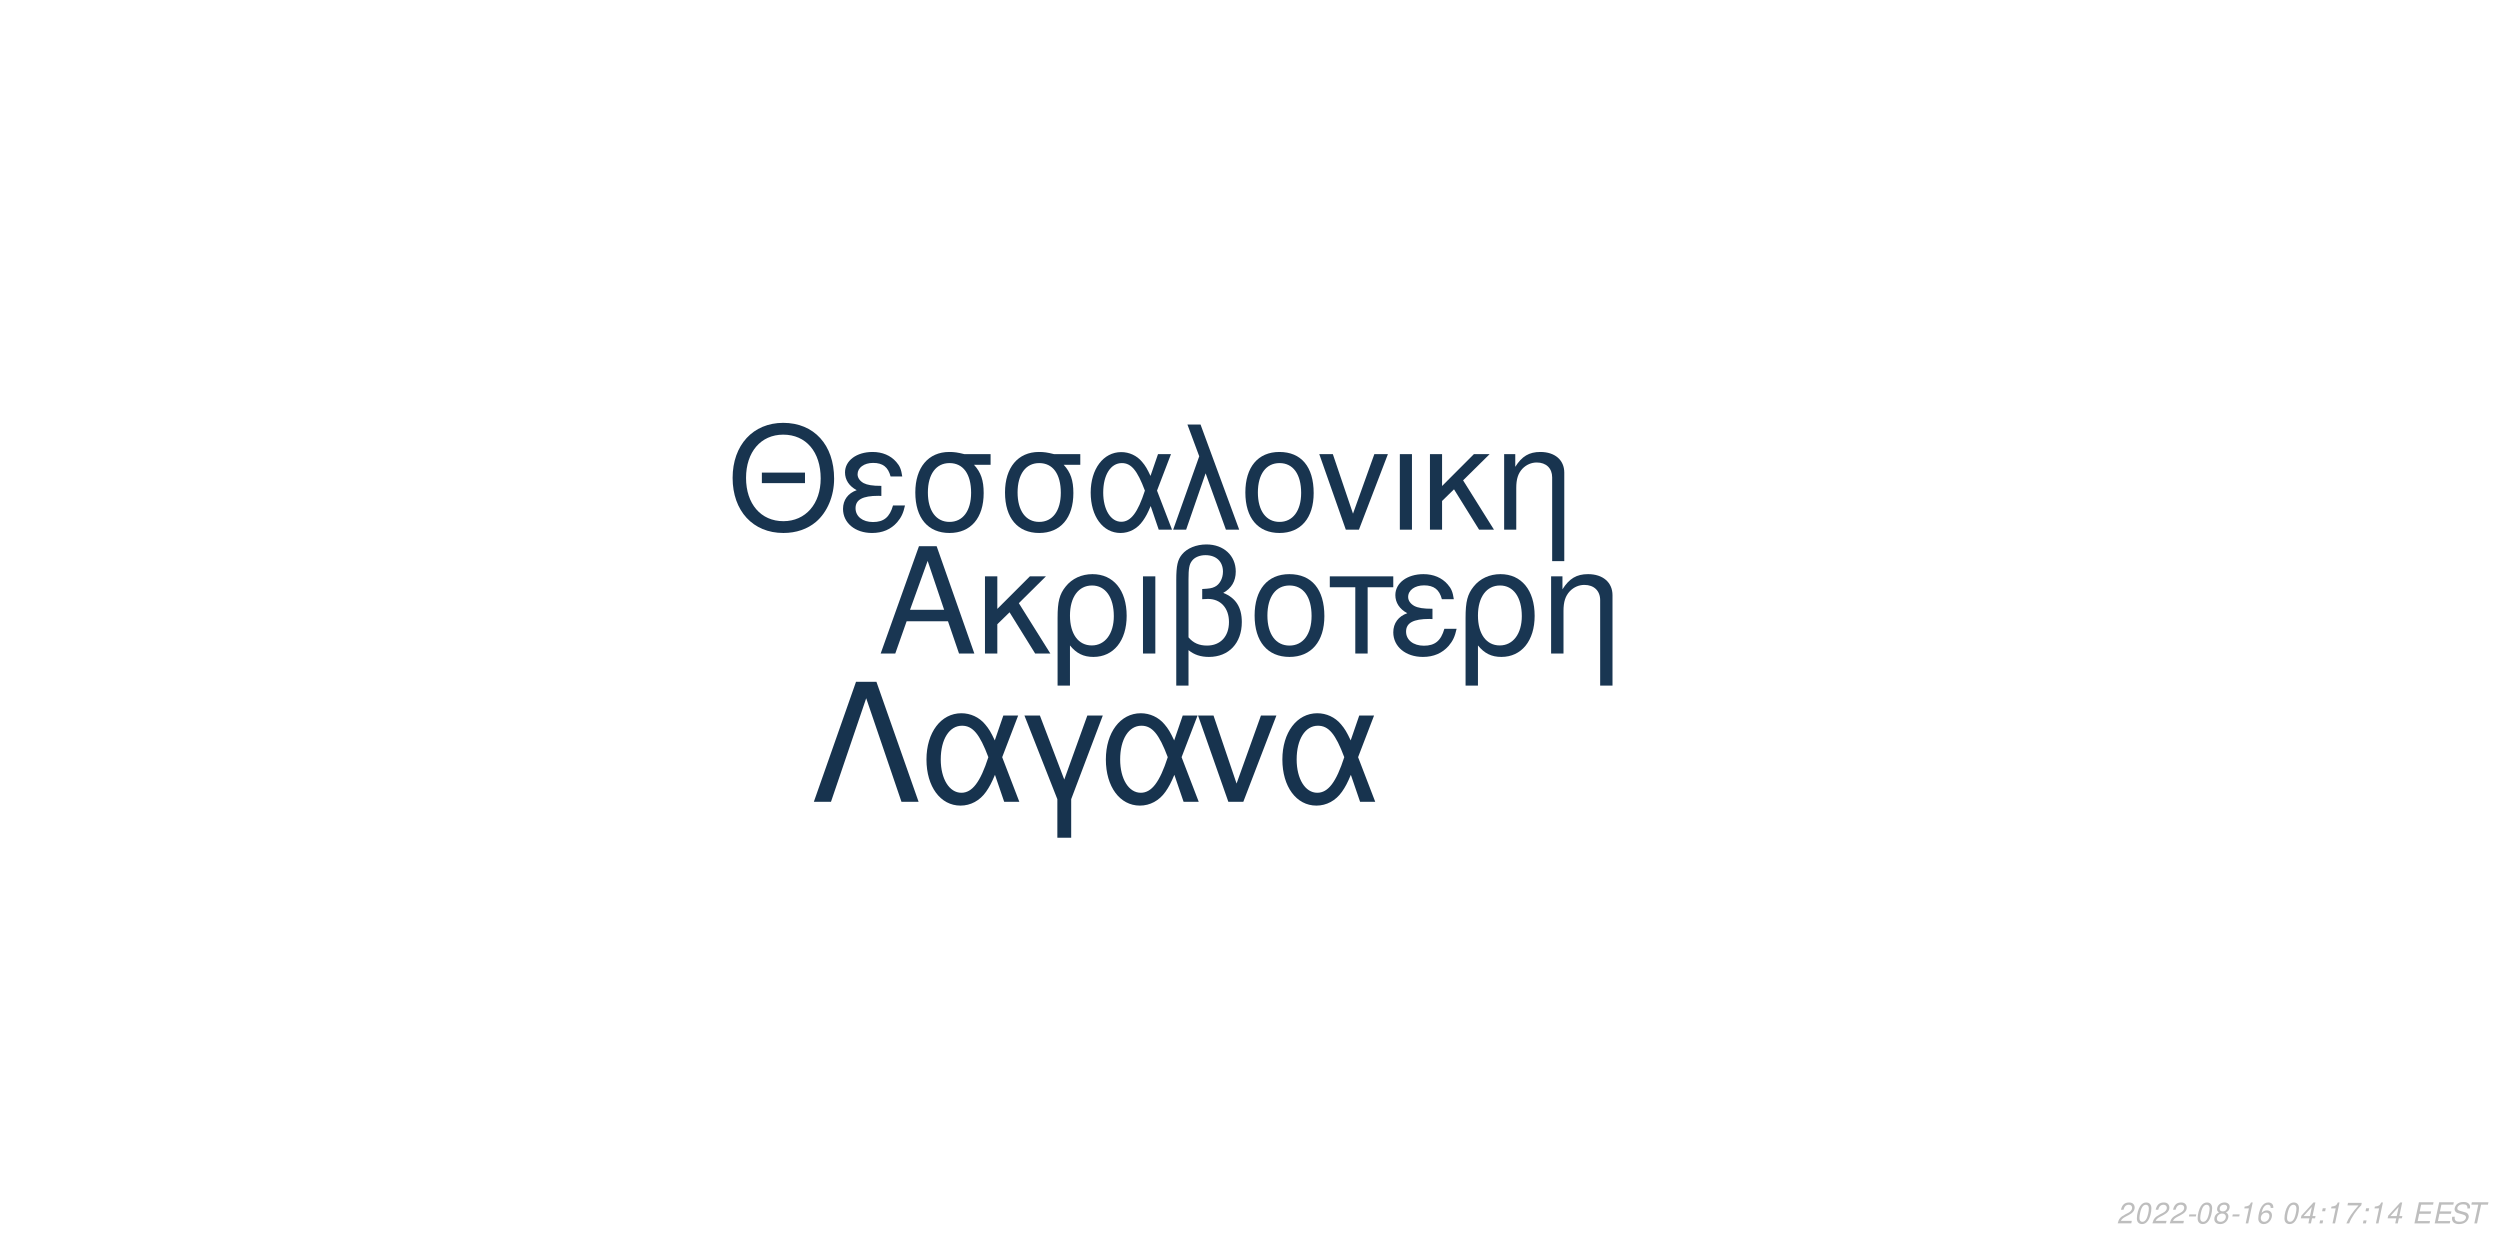
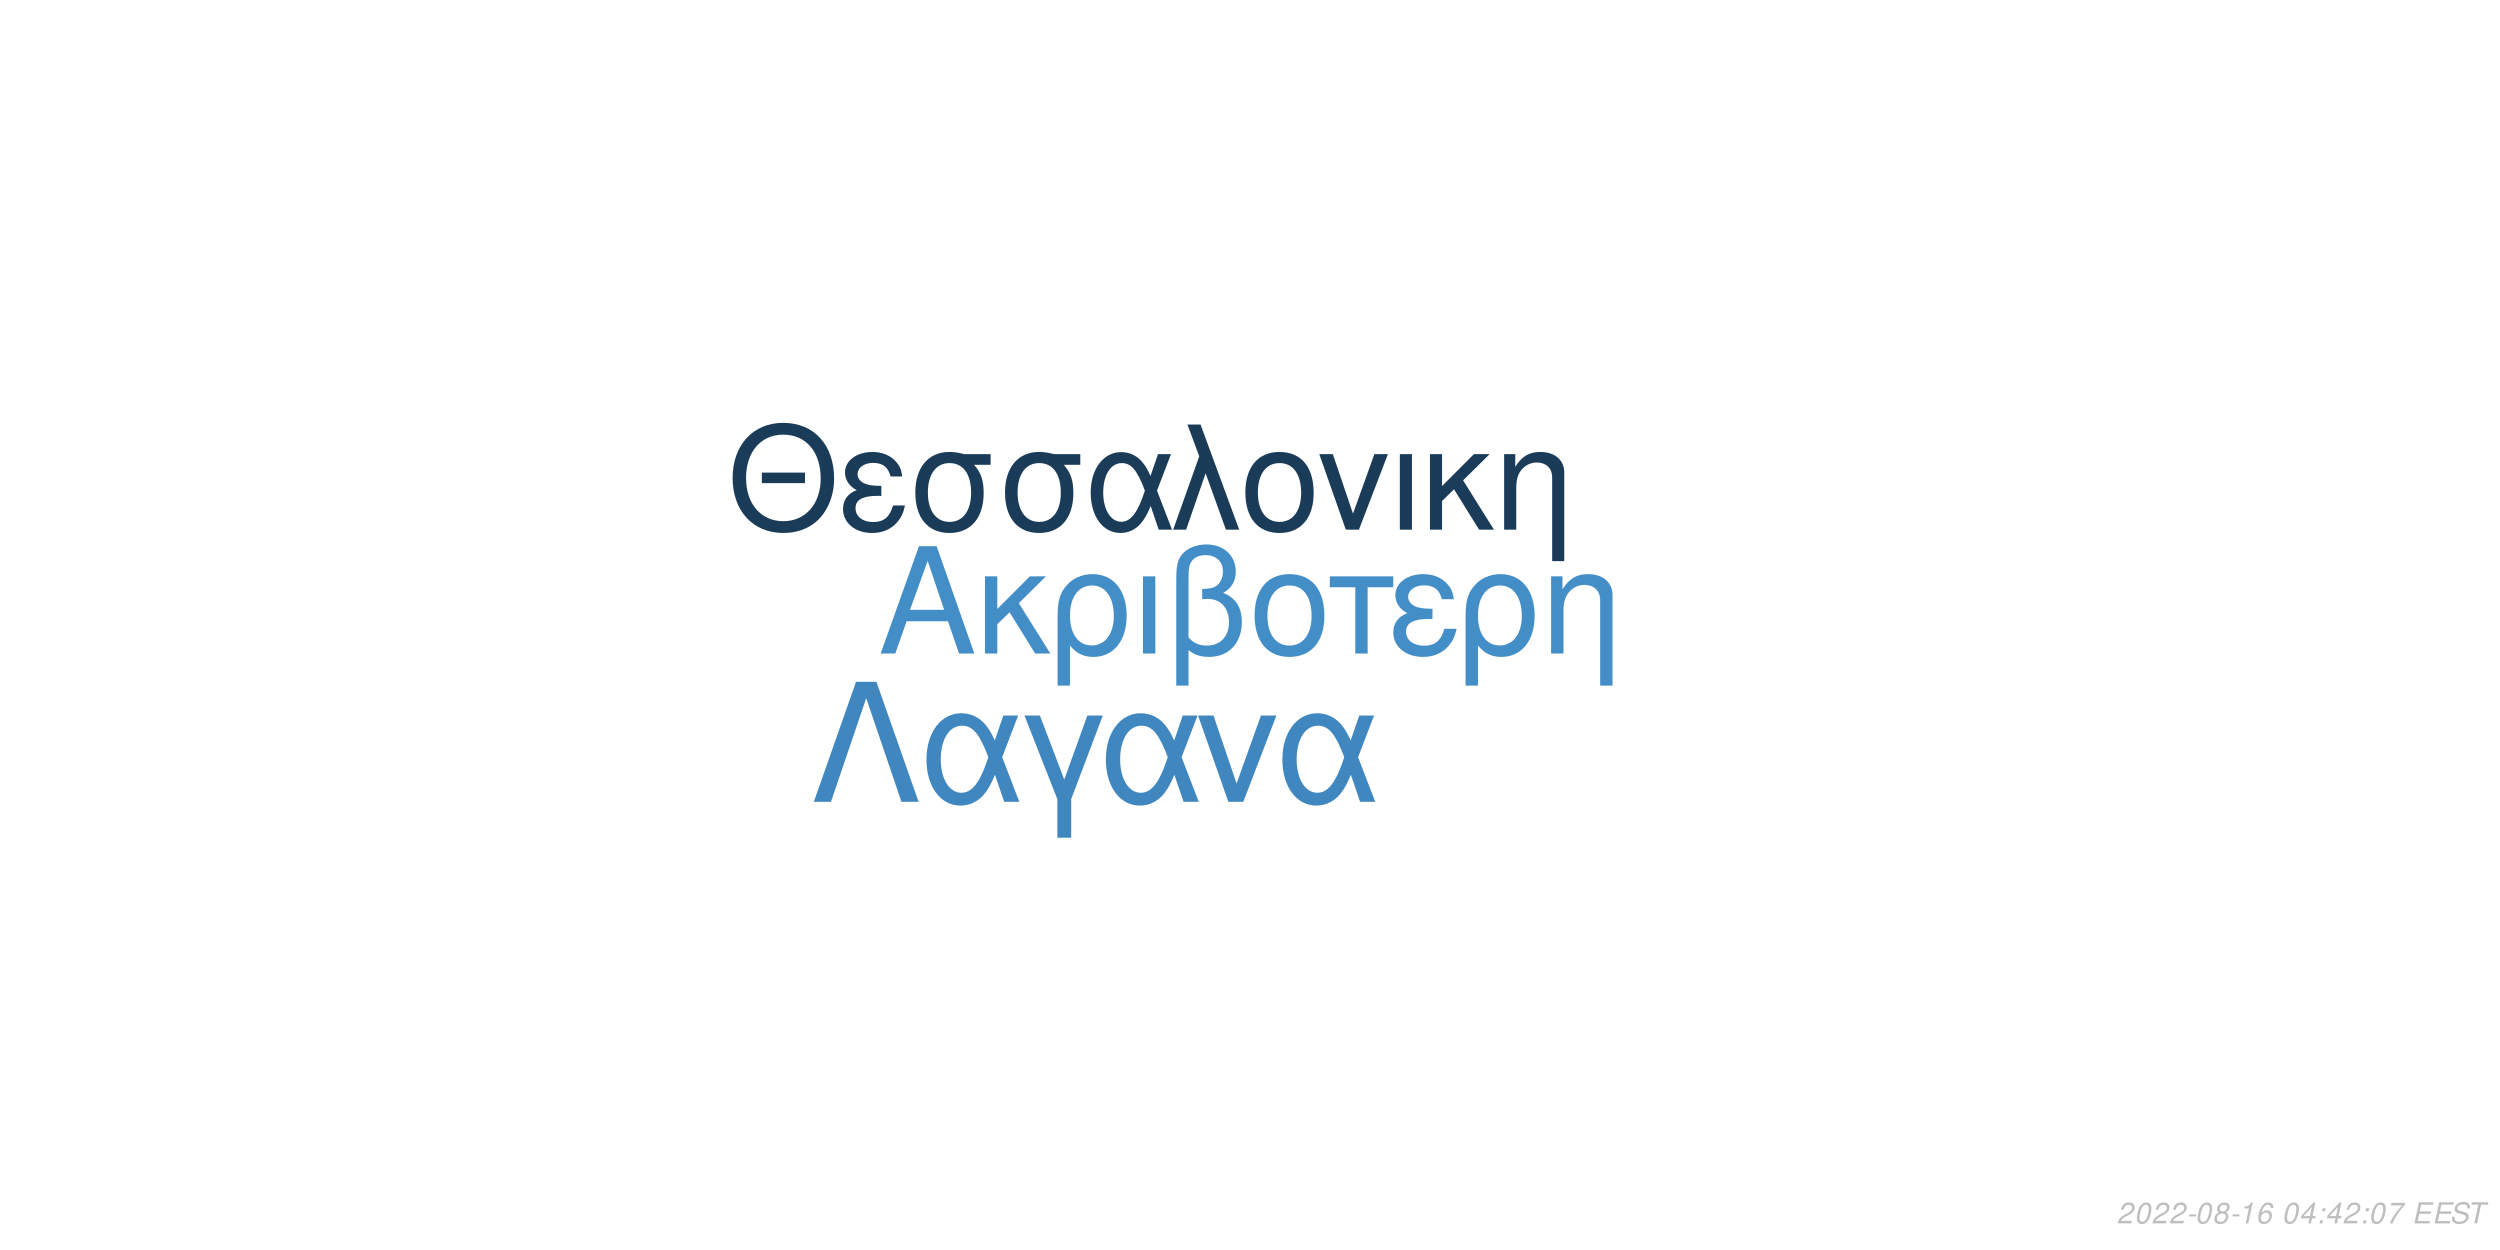
<svg xmlns="http://www.w3.org/2000/svg" xmlns:xlink="http://www.w3.org/1999/xlink" width="864pt" height="432pt" viewBox="0 0 864 432" version="1.1">
  <defs>
    <g>
      <symbol overflow="visible" id="glyph0-0">
        <path style="stroke:none;" d="" />
      </symbol>
      <symbol overflow="visible" id="glyph0-1">
        <path style="stroke:none;" d="M 24.125 -11.141 L 27.938 0 L 33.234 0 L 20.203 -37.094 L 14.094 -37.094 L 0.859 0 L 5.906 0 L 9.828 -11.141 Z M 22.797 -15.109 L 11 -15.109 L 17.094 -32.016 Z M 22.797 -15.109 " />
      </symbol>
      <symbol overflow="visible" id="glyph0-2">
        <path style="stroke:none;" d="M 7.172 -15.422 L 7.172 -26.672 L 2.906 -26.672 L 2.906 0 L 7.172 0 L 7.172 -10.125 L 11.406 -14.25 L 20.25 0 L 25.5 0 L 14.609 -17.406 L 23.969 -26.672 L 18.422 -26.672 Z M 7.172 -15.422 " />
      </symbol>
      <symbol overflow="visible" id="glyph0-3">
        <path style="stroke:none;" d="M 3 11.094 L 7.281 11.094 L 7.281 -2.797 C 9.516 -0.047 11.953 1.172 15.375 1.172 C 22.344 1.172 26.875 -4.422 26.875 -13.031 C 26.875 -21.891 22.297 -27.438 15.062 -27.438 C 11.297 -27.438 7.984 -25.906 5.797 -23.156 C 3.672 -20.516 3 -17.969 3 -12.359 Z M 14.906 -23.516 C 19.547 -23.516 22.438 -19.438 22.438 -12.922 C 22.438 -6.812 19.391 -2.797 14.812 -2.797 C 10.172 -2.797 7.281 -6.766 7.281 -13.125 C 7.281 -19.484 10.234 -23.516 14.906 -23.516 Z M 14.906 -23.516 " />
      </symbol>
      <symbol overflow="visible" id="glyph0-4">
        <path style="stroke:none;" d="M 3.516 0 L 7.781 0 L 7.781 -26.672 L 3.516 -26.672 Z M 3.516 0 " />
      </symbol>
      <symbol overflow="visible" id="glyph0-5">
        <path style="stroke:none;" d="M 4.016 11.094 L 8.25 11.094 L 8.25 -1.172 C 10.172 0.406 12.422 1.172 15.312 1.172 C 22.188 1.172 26.672 -3.609 26.672 -10.891 C 26.672 -15.984 24.578 -19.234 20.25 -20.969 C 23.109 -22.547 24.578 -25.031 24.578 -28.344 C 24.578 -33.844 20.406 -37.703 14.453 -37.703 C 10.938 -37.703 7.734 -36.391 6 -34.25 C 4.484 -32.422 4.016 -30.328 4.016 -25.391 Z M 8.25 -25.656 C 8.25 -29.359 8.5 -30.844 9.469 -32.062 C 10.375 -33.281 12.156 -34 14.094 -34 C 17.812 -34 20.156 -31.812 20.156 -28.297 C 20.156 -25.953 18.984 -23.812 17.297 -23.047 C 16.281 -22.547 15.469 -22.438 12.984 -22.297 L 12.984 -18.781 C 13.734 -18.828 14.344 -18.875 14.969 -18.875 C 19.344 -18.875 22.234 -15.719 22.234 -10.891 C 22.234 -5.906 19.281 -2.75 14.656 -2.75 C 11.953 -2.75 9.922 -3.609 8.25 -5.594 Z M 8.25 -25.656 " />
      </symbol>
      <symbol overflow="visible" id="glyph0-6">
        <path style="stroke:none;" d="M 14.094 -27.438 C 6.562 -27.438 2.094 -22.094 2.094 -13.125 C 2.094 -4.125 6.562 1.172 14.141 1.172 C 21.672 1.172 26.203 -4.172 26.203 -12.922 C 26.203 -22.188 21.828 -27.438 14.094 -27.438 Z M 14.141 -23.516 C 18.938 -23.516 21.781 -19.594 21.781 -12.984 C 21.781 -6.672 18.828 -2.75 14.141 -2.75 C 9.422 -2.75 6.516 -6.672 6.516 -13.125 C 6.516 -19.594 9.422 -23.516 14.141 -23.516 Z M 14.141 -23.516 " />
      </symbol>
      <symbol overflow="visible" id="glyph0-7">
        <path style="stroke:none;" d="M 7.891 0 L 12.156 0 L 12.156 -22.906 L 21.016 -22.906 L 21.016 -26.672 L -0.922 -26.672 L -0.922 -22.906 L 7.891 -22.906 Z M 7.891 0 " />
      </symbol>
      <symbol overflow="visible" id="glyph0-8">
        <path style="stroke:none;" d="M 14.562 -15.469 C 11.344 -15.469 9.562 -15.781 8.297 -16.438 C 6.922 -17.203 6.156 -18.328 6.156 -19.547 C 6.156 -21.891 8.453 -23.562 11.656 -23.562 C 15.062 -23.562 16.953 -22.094 17.812 -18.781 L 21.938 -18.781 C 21.578 -21.266 21.062 -22.5 19.797 -23.922 C 17.812 -26.203 14.906 -27.438 11.453 -27.438 C 5.797 -27.438 1.734 -24.375 1.734 -20.203 C 1.734 -17.609 3.156 -15.375 5.859 -13.938 C 2.797 -12.875 1.016 -10.484 1.016 -7.328 C 1.016 -2.391 5.297 1.172 11.25 1.172 C 14.969 1.172 17.906 -0.109 20.156 -2.641 C 21.578 -4.328 22.297 -5.797 22.906 -8.547 L 18.672 -8.547 C 17.5 -4.422 15.422 -2.703 11.609 -2.703 C 7.938 -2.703 5.438 -4.688 5.438 -7.578 C 5.438 -10.578 7.938 -11.953 13.484 -11.953 C 13.641 -11.953 14.094 -11.953 14.562 -11.906 Z M 14.562 -15.469 " />
      </symbol>
      <symbol overflow="visible" id="glyph0-9">
        <path style="stroke:none;" d="M 3.562 -26.672 L 3.562 0 L 7.844 0 L 7.844 -14.703 C 7.844 -17.906 8.5 -19.891 10.031 -21.531 C 11.406 -22.953 13.188 -23.719 15.062 -23.719 C 18.375 -23.719 20.516 -21.672 20.516 -18.469 L 20.516 11.094 L 24.781 11.094 L 24.781 -20.156 C 24.781 -24.578 21.469 -27.438 16.328 -27.438 C 12.359 -27.438 9.828 -25.906 7.484 -22.188 L 7.484 -26.672 Z M 3.562 -26.672 " />
      </symbol>
      <symbol overflow="visible" id="glyph1-0">
        <path style="stroke:none;" d="" />
      </symbol>
      <symbol overflow="visible" id="glyph1-1">
        <path style="stroke:none;" d="M 26.859 -19.734 L 11.953 -19.734 L 11.953 -16.094 L 26.859 -16.094 Z M 19.328 -36.922 C 8.922 -36.922 1.844 -29.25 1.844 -17.891 C 1.844 -6.484 8.875 1.141 19.391 1.141 C 23.812 1.141 27.703 -0.203 30.641 -2.688 C 34.578 -6.031 36.922 -11.656 36.922 -17.594 C 36.922 -29.297 30 -36.922 19.328 -36.922 Z M 19.328 -32.844 C 27.203 -32.844 32.281 -26.906 32.281 -17.688 C 32.281 -8.922 27.062 -2.938 19.391 -2.938 C 11.609 -2.938 6.484 -8.922 6.484 -17.891 C 6.484 -26.859 11.609 -32.844 19.328 -32.844 Z M 19.328 -32.844 " />
      </symbol>
      <symbol overflow="visible" id="glyph1-2">
        <path style="stroke:none;" d="M 14.25 -15.141 C 11.109 -15.141 9.375 -15.453 8.125 -16.094 C 6.781 -16.844 6.031 -17.938 6.031 -19.141 C 6.031 -21.422 8.266 -23.078 11.406 -23.078 C 14.75 -23.078 16.594 -21.625 17.438 -18.391 L 21.469 -18.391 C 21.125 -20.828 20.625 -22.031 19.391 -23.422 C 17.438 -25.656 14.594 -26.859 11.219 -26.859 C 5.688 -26.859 1.688 -23.875 1.688 -19.781 C 1.688 -17.234 3.094 -15.047 5.734 -13.656 C 2.734 -12.609 1 -10.266 1 -7.172 C 1 -2.344 5.188 1.141 11.016 1.141 C 14.656 1.141 17.547 -0.094 19.734 -2.594 C 21.125 -4.234 21.828 -5.688 22.422 -8.375 L 18.281 -8.375 C 17.141 -4.328 15.094 -2.641 11.359 -2.641 C 7.766 -2.641 5.328 -4.578 5.328 -7.422 C 5.328 -10.359 7.766 -11.703 13.203 -11.703 C 13.359 -11.703 13.797 -11.703 14.25 -11.656 Z M 14.25 -15.141 " />
      </symbol>
      <symbol overflow="visible" id="glyph1-3">
        <path style="stroke:none;" d="M 29 -26.109 L 19.938 -26.109 C 17.594 -26.703 16.438 -26.859 14.703 -26.859 C 7.469 -26.859 2.984 -21.469 2.984 -12.859 C 2.984 -4.031 7.375 1.141 14.797 1.141 C 22.172 1.141 26.609 -4.078 26.609 -12.656 C 26.609 -17.047 25.656 -19.828 23.266 -22.422 L 29 -22.422 Z M 14.797 -23.016 C 19.531 -23.016 22.266 -19.234 22.266 -12.75 C 22.266 -6.531 19.438 -2.688 14.797 -2.688 C 10.172 -2.688 7.328 -6.531 7.328 -12.859 C 7.328 -19.188 10.172 -23.016 14.797 -23.016 Z M 14.797 -23.016 " />
      </symbol>
      <symbol overflow="visible" id="glyph1-4">
        <path style="stroke:none;" d="M 29.344 -26.109 L 24.859 -26.109 L 22.266 -18.578 C 21.125 -21.031 20.484 -22.125 19.328 -23.469 C 17.547 -25.609 14.906 -26.812 12.156 -26.812 C 5.984 -26.812 1.594 -20.984 1.594 -12.812 C 1.594 -4.578 5.828 1.141 11.906 1.141 C 14.953 1.141 17.734 -0.344 19.625 -3.047 C 20.672 -4.531 21.281 -5.688 22.328 -8.172 L 25.109 0 L 29.703 0 L 24.516 -13.5 Z M 20.328 -13.5 C 17.891 -5.922 15.453 -2.734 12.156 -2.734 C 8.516 -2.734 5.922 -6.922 5.922 -12.812 C 5.922 -18.938 8.516 -23.016 12.359 -23.016 C 15.594 -23.016 17.688 -20.531 20.328 -13.5 Z M 20.328 -13.5 " />
      </symbol>
      <symbol overflow="visible" id="glyph1-5">
        <path style="stroke:none;" d="M 1.094 0 L 5.578 0 L 12.312 -19.484 L 19.328 0 L 23.922 0 L 10.562 -36.328 L 6.031 -36.328 L 10.109 -25.359 Z M 1.094 0 " />
      </symbol>
      <symbol overflow="visible" id="glyph1-6">
        <path style="stroke:none;" d="M 13.797 -26.859 C 6.422 -26.859 2.047 -21.625 2.047 -12.859 C 2.047 -4.031 6.422 1.141 13.859 1.141 C 21.234 1.141 25.656 -4.078 25.656 -12.656 C 25.656 -21.719 21.375 -26.859 13.797 -26.859 Z M 13.859 -23.016 C 18.531 -23.016 21.328 -19.188 21.328 -12.703 C 21.328 -6.531 18.438 -2.688 13.859 -2.688 C 9.219 -2.688 6.375 -6.531 6.375 -12.859 C 6.375 -19.188 9.219 -23.016 13.859 -23.016 Z M 13.859 -23.016 " />
      </symbol>
      <symbol overflow="visible" id="glyph1-7">
        <path style="stroke:none;" d="M 14.297 0 L 24.312 -26.109 L 19.625 -26.109 L 12.25 -5.531 L 5.281 -26.109 L 0.594 -26.109 L 9.766 0 Z M 14.297 0 " />
      </symbol>
      <symbol overflow="visible" id="glyph1-8">
        <path style="stroke:none;" d="M 3.438 0 L 7.625 0 L 7.625 -26.109 L 3.438 -26.109 Z M 3.438 0 " />
      </symbol>
      <symbol overflow="visible" id="glyph1-9">
        <path style="stroke:none;" d="M 7.031 -15.094 L 7.031 -26.109 L 2.844 -26.109 L 2.844 0 L 7.031 0 L 7.031 -9.922 L 11.156 -13.953 L 19.828 0 L 24.969 0 L 14.297 -17.047 L 23.469 -26.109 L 18.031 -26.109 Z M 7.031 -15.094 " />
      </symbol>
      <symbol overflow="visible" id="glyph1-10">
        <path style="stroke:none;" d="M 3.484 -26.109 L 3.484 0 L 7.672 0 L 7.672 -14.406 C 7.672 -17.547 8.328 -19.484 9.812 -21.078 C 11.156 -22.469 12.906 -23.219 14.75 -23.219 C 17.984 -23.219 20.078 -21.234 20.078 -18.094 L 20.078 10.859 L 24.266 10.859 L 24.266 -19.734 C 24.266 -24.062 21.031 -26.859 16 -26.859 C 12.109 -26.859 9.609 -25.359 7.328 -21.719 L 7.328 -26.109 Z M 3.484 -26.109 " />
      </symbol>
      <symbol overflow="visible" id="glyph2-0">
        <path style="stroke:none;" d="" />
      </symbol>
      <symbol overflow="visible" id="glyph2-1">
        <path style="stroke:none;" d="M 22.531 -41.484 L 15.484 -41.484 L 0.906 0 L 6.828 0 L 19 -35.797 L 31.188 0 L 37.109 0 Z M 22.531 -41.484 " />
      </symbol>
      <symbol overflow="visible" id="glyph2-2">
        <path style="stroke:none;" d="M 33.516 -29.812 L 28.391 -29.812 L 25.438 -21.219 C 24.125 -24.016 23.391 -25.266 22.078 -26.797 C 20.031 -29.25 17.016 -30.609 13.891 -30.609 C 6.828 -30.609 1.828 -23.953 1.828 -14.625 C 1.828 -5.234 6.656 1.312 13.594 1.312 C 17.078 1.312 20.266 -0.391 22.422 -3.469 C 23.609 -5.172 24.297 -6.484 25.5 -9.328 L 28.688 0 L 33.922 0 L 28 -15.422 Z M 23.219 -15.422 C 20.422 -6.766 17.641 -3.125 13.891 -3.125 C 9.734 -3.125 6.766 -7.906 6.766 -14.625 C 6.766 -21.625 9.734 -26.297 14.109 -26.297 C 17.812 -26.297 20.203 -23.453 23.219 -15.422 Z M 23.219 -15.422 " />
      </symbol>
      <symbol overflow="visible" id="glyph2-3">
        <path style="stroke:none;" d="M 12.062 12.406 L 16.844 12.406 L 16.844 -0.906 L 27.766 -29.812 L 22.422 -29.812 L 14.453 -7.688 L 6.031 -29.812 L 0.688 -29.812 L 12.062 -0.906 Z M 12.062 12.406 " />
      </symbol>
      <symbol overflow="visible" id="glyph2-4">
        <path style="stroke:none;" d="M 16.328 0 L 27.766 -29.812 L 22.422 -29.812 L 14 -6.312 L 6.031 -29.812 L 0.688 -29.812 L 11.156 0 Z M 16.328 0 " />
      </symbol>
      <symbol overflow="visible" id="glyph3-0">
        <path style="stroke:none;" d="" />
      </symbol>
      <symbol overflow="visible" id="glyph3-1">
        <path style="stroke:none;" d="M 5.234 -0.875 L 1.469 -0.875 C 1.641 -1.375 2.203 -1.891 3.109 -2.344 L 4.234 -2.938 C 5.562 -3.625 6.219 -4.469 6.219 -5.484 C 6.219 -5.938 6.062 -6.359 5.797 -6.656 C 5.469 -7.047 4.984 -7.234 4.312 -7.234 C 2.766 -7.234 1.891 -6.453 1.484 -4.734 L 2.375 -4.734 C 2.484 -5.188 2.609 -5.484 2.797 -5.75 C 3.094 -6.203 3.609 -6.453 4.188 -6.453 C 4.891 -6.453 5.344 -6.031 5.344 -5.375 C 5.344 -4.703 4.859 -4.094 4.016 -3.656 L 2.984 -3.125 C 1.234 -2.188 0.797 -1.656 0.344 -0.016 L 5.047 -0.016 Z M 5.234 -0.875 " />
      </symbol>
      <symbol overflow="visible" id="glyph3-2">
        <path style="stroke:none;" d="M 4.203 -7.234 C 3.375 -7.234 2.688 -6.812 2.125 -5.984 C 1.484 -5.047 0.984 -3.188 0.984 -1.734 C 0.984 -1.109 1.172 -0.562 1.484 -0.266 C 1.797 0.047 2.281 0.234 2.766 0.234 C 3.625 0.234 4.281 -0.156 4.859 -1.016 C 5.516 -1.953 6 -3.797 6 -5.266 C 6 -6.5 5.328 -7.234 4.203 -7.234 Z M 4.094 -6.453 C 4.734 -6.453 5.125 -5.984 5.125 -5.156 C 5.125 -4.203 4.781 -2.625 4.406 -1.812 C 3.984 -0.938 3.516 -0.547 2.875 -0.547 C 2.25 -0.547 1.875 -1.031 1.875 -1.828 C 1.875 -2.797 2.203 -4.344 2.594 -5.203 C 2.984 -6.047 3.453 -6.453 4.094 -6.453 Z M 4.094 -6.453 " />
      </symbol>
      <symbol overflow="visible" id="glyph3-3">
        <path style="stroke:none;" d="M 3.516 -3.125 L 1.125 -3.125 L 0.969 -2.406 L 3.359 -2.406 Z M 3.516 -3.125 " />
      </symbol>
      <symbol overflow="visible" id="glyph3-4">
        <path style="stroke:none;" d="M 4.766 -3.797 C 5.078 -3.969 5.234 -4.078 5.438 -4.234 C 5.812 -4.594 6.062 -5.172 6.062 -5.734 C 6.062 -6.625 5.344 -7.234 4.266 -7.234 C 2.812 -7.234 1.703 -6.219 1.703 -4.875 C 1.703 -4.406 1.875 -4.125 2.359 -3.812 C 1.297 -3.312 0.75 -2.516 0.75 -1.469 C 0.75 -0.438 1.547 0.234 2.812 0.234 C 3.656 0.234 4.359 -0.094 4.938 -0.734 C 5.359 -1.234 5.609 -1.859 5.609 -2.438 C 5.609 -3.047 5.312 -3.516 4.766 -3.797 Z M 4.109 -6.453 C 4.797 -6.453 5.188 -6.125 5.188 -5.578 C 5.188 -5.266 5.062 -4.922 4.859 -4.672 C 4.562 -4.312 4.188 -4.156 3.656 -4.156 C 2.984 -4.156 2.594 -4.453 2.594 -4.984 C 2.594 -5.859 3.203 -6.453 4.109 -6.453 Z M 3.453 -3.406 C 4.234 -3.406 4.734 -2.984 4.734 -2.312 C 4.734 -1.312 3.922 -0.547 2.875 -0.547 C 2.125 -0.547 1.625 -0.969 1.625 -1.625 C 1.625 -2.609 2.438 -3.406 3.453 -3.406 Z M 3.453 -3.406 " />
      </symbol>
      <symbol overflow="visible" id="glyph3-5">
        <path style="stroke:none;" d="M 3.703 -5.188 L 2.594 0 L 3.469 0 L 5.016 -7.234 L 4.438 -7.234 C 3.906 -6.156 3.688 -6.016 2.234 -5.812 L 2.109 -5.188 Z M 3.703 -5.188 " />
      </symbol>
      <symbol overflow="visible" id="glyph3-6">
        <path style="stroke:none;" d="M 6.125 -5.344 L 6.141 -5.625 C 6.141 -6.609 5.453 -7.234 4.391 -7.234 C 3.438 -7.234 2.641 -6.719 2.016 -5.703 C 1.422 -4.781 0.938 -2.953 0.938 -1.688 C 0.938 -0.516 1.688 0.234 2.859 0.234 C 3.703 0.234 4.438 -0.156 5 -0.875 C 5.406 -1.422 5.672 -2.156 5.672 -2.766 C 5.672 -3.812 4.969 -4.5 3.906 -4.5 C 3.234 -4.5 2.672 -4.234 2.094 -3.625 C 2.406 -5.375 3.234 -6.453 4.25 -6.453 C 4.703 -6.453 5.062 -6.234 5.172 -5.844 C 5.203 -5.719 5.234 -5.578 5.25 -5.344 Z M 3.656 -3.734 C 4.344 -3.734 4.797 -3.281 4.797 -2.625 C 4.797 -1.469 3.984 -0.547 2.984 -0.547 C 2.297 -0.547 1.812 -1.047 1.812 -1.766 C 1.812 -2.859 2.625 -3.734 3.656 -3.734 Z M 3.656 -3.734 " />
      </symbol>
      <symbol overflow="visible" id="glyph3-7">
        <path style="stroke:none;" d="" />
      </symbol>
      <symbol overflow="visible" id="glyph3-8">
        <path style="stroke:none;" d="M 3.625 -1.75 L 3.266 0 L 4.141 0 L 4.516 -1.75 L 5.562 -1.75 L 5.734 -2.531 L 4.688 -2.531 L 5.688 -7.234 L 5.016 -7.234 L 0.844 -2.672 L 0.641 -1.75 Z M 3.797 -2.531 L 1.594 -2.531 L 4.469 -5.703 Z M 3.797 -2.531 " />
      </symbol>
      <symbol overflow="visible" id="glyph3-9">
        <path style="stroke:none;" d="M 2.359 -1.031 L 1.312 -1.031 L 1.094 0 L 2.141 0 Z M 3.266 -5.234 L 2.219 -5.234 L 2 -4.203 L 3.047 -4.203 Z M 3.266 -5.234 " />
      </symbol>
      <symbol overflow="visible" id="glyph3-10">
        <path style="stroke:none;" d="M 6.703 -7.094 L 1.953 -7.094 L 1.766 -6.219 L 5.594 -6.219 C 3.344 -3.688 2.266 -2.109 1.375 0 L 2.344 0 C 3.031 -1.906 4.828 -4.594 6.547 -6.281 Z M 6.703 -7.094 " />
      </symbol>
      <symbol overflow="visible" id="glyph3-11">
        <path style="stroke:none;" d="M 2.547 -3.312 L 6.5 -3.312 L 6.688 -4.141 L 2.719 -4.141 L 3.219 -6.469 L 7.344 -6.469 L 7.516 -7.297 L 2.453 -7.297 L 0.906 0 L 6.125 0 L 6.297 -0.812 L 2.016 -0.812 Z M 2.547 -3.312 " />
      </symbol>
      <symbol overflow="visible" id="glyph3-12">
        <path style="stroke:none;" d="M 7.062 -5.156 C 7.125 -5.438 7.141 -5.562 7.141 -5.703 C 7.141 -6.156 6.938 -6.594 6.594 -6.891 C 6.188 -7.25 5.656 -7.406 4.875 -7.406 C 3.844 -7.406 3.047 -7.125 2.5 -6.562 C 2.094 -6.141 1.781 -5.438 1.781 -4.922 C 1.781 -4.297 2.219 -3.766 2.891 -3.562 L 4.594 -3.094 C 5.406 -2.859 5.734 -2.578 5.734 -2.094 C 5.734 -1.781 5.547 -1.406 5.266 -1.141 C 4.844 -0.766 4.266 -0.578 3.453 -0.578 C 2.328 -0.578 1.812 -0.984 1.812 -1.906 C 1.812 -2.047 1.812 -2.125 1.844 -2.312 L 0.984 -2.312 C 0.906 -2.062 0.891 -1.906 0.891 -1.688 C 0.891 -0.484 1.797 0.234 3.297 0.234 C 4.359 0.234 5.234 -0.062 5.812 -0.609 C 6.344 -1.078 6.688 -1.797 6.688 -2.375 C 6.688 -2.641 6.609 -2.906 6.453 -3.156 C 6.234 -3.5 5.938 -3.703 5.469 -3.828 L 3.75 -4.312 C 2.984 -4.547 2.734 -4.734 2.734 -5.188 C 2.734 -5.547 2.875 -5.844 3.188 -6.109 C 3.547 -6.438 4.031 -6.594 4.703 -6.594 C 5.266 -6.594 5.688 -6.484 5.906 -6.297 C 6.094 -6.125 6.219 -5.797 6.219 -5.516 C 6.219 -5.422 6.203 -5.344 6.188 -5.156 Z M 7.062 -5.156 " />
      </symbol>
      <symbol overflow="visible" id="glyph3-13">
        <path style="stroke:none;" d="M 4.938 -6.469 L 7.312 -6.469 L 7.484 -7.297 L 1.75 -7.297 L 1.578 -6.469 L 3.984 -6.469 L 2.609 0 L 3.547 0 Z M 4.938 -6.469 " />
      </symbol>
    </g>
  </defs>
  <g id="surface1">
    <rect x="0" y="0" width="864" height="432" style="fill:rgb(100%,100%,100%);fill-opacity:1;stroke:none;" />
-     <g style="fill:rgb(9.804%,21.176%,32.157%);fill-opacity:1;">
+     <g style="fill:rgb(26.667%,55.686%,78.431%);fill-opacity:1;">
      <use xlink:href="#glyph0-1" x="303.5" y="225.861" />
      <use xlink:href="#glyph0-2" x="337.5" y="225.861" />
      <use xlink:href="#glyph0-3" x="362.5" y="225.861" />
      <use xlink:href="#glyph0-4" x="391.5" y="225.861" />
      <use xlink:href="#glyph0-5" x="402.5" y="225.861" />
      <use xlink:href="#glyph0-6" x="431.5" y="225.861" />
      <use xlink:href="#glyph0-7" x="460.5" y="225.861" />
      <use xlink:href="#glyph0-8" x="480.5" y="225.861" />
      <use xlink:href="#glyph0-3" x="503.5" y="225.861" />
      <use xlink:href="#glyph0-9" x="532.5" y="225.861" />
    </g>
-     <g style="fill:rgb(9.412%,20.392%,30.98%);fill-opacity:1;">
+     <g style="fill:rgb(10.588%,23.529%,34.902%);fill-opacity:1;">
      <use xlink:href="#glyph1-1" x="251.348" y="183.058" />
      <use xlink:href="#glyph1-2" x="290.348" y="183.058" />
      <use xlink:href="#glyph1-3" x="313.348" y="183.058" />
      <use xlink:href="#glyph1-3" x="344.348" y="183.058" />
      <use xlink:href="#glyph1-4" x="375.348" y="183.058" />
      <use xlink:href="#glyph1-5" x="404.348" y="183.058" />
      <use xlink:href="#glyph1-6" x="428.348" y="183.058" />
      <use xlink:href="#glyph1-7" x="455.348" y="183.058" />
      <use xlink:href="#glyph1-8" x="480.348" y="183.058" />
      <use xlink:href="#glyph1-9" x="491.348" y="183.058" />
      <use xlink:href="#glyph1-10" x="516.348" y="183.058" />
    </g>
-     <g style="fill:rgb(9.02%,20%,30.588%);fill-opacity:1;">
+     <g style="fill:rgb(25.49%,52.941%,74.902%);fill-opacity:1;">
      <use xlink:href="#glyph2-1" x="280.359" y="277.105" />
      <use xlink:href="#glyph2-2" x="318.359" y="277.105" />
      <use xlink:href="#glyph2-3" x="353.359" y="277.105" />
      <use xlink:href="#glyph2-2" x="380.359" y="277.105" />
      <use xlink:href="#glyph2-4" x="413.359" y="277.105" />
      <use xlink:href="#glyph2-2" x="441.359" y="277.105" />
    </g>
    <g style="fill:rgb(74.51%,74.51%,74.51%);fill-opacity:1;">
      <use xlink:href="#glyph3-1" x="731.52" y="422.81" />
      <use xlink:href="#glyph3-2" x="737.52" y="422.81" />
      <use xlink:href="#glyph3-1" x="743.52" y="422.81" />
      <use xlink:href="#glyph3-1" x="749.52" y="422.81" />
      <use xlink:href="#glyph3-3" x="755.52" y="422.81" />
      <use xlink:href="#glyph3-2" x="758.52" y="422.81" />
      <use xlink:href="#glyph3-4" x="764.52" y="422.81" />
      <use xlink:href="#glyph3-3" x="770.52" y="422.81" />
      <use xlink:href="#glyph3-5" x="773.52" y="422.81" />
      <use xlink:href="#glyph3-6" x="779.52" y="422.81" />
      <use xlink:href="#glyph3-7" x="785.52" y="422.81" />
      <use xlink:href="#glyph3-2" x="788.52" y="422.81" />
      <use xlink:href="#glyph3-8" x="794.52" y="422.81" />
      <use xlink:href="#glyph3-9" x="800.52" y="422.81" />
-       <use xlink:href="#glyph3-5" x="803.52" y="422.81" />
-       <use xlink:href="#glyph3-10" x="809.52" y="422.81" />
+       <use xlink:href="#glyph3-8" x="803.52" y="422.81" />
+       <use xlink:href="#glyph3-1" x="809.52" y="422.81" />
      <use xlink:href="#glyph3-9" x="815.52" y="422.81" />
-       <use xlink:href="#glyph3-5" x="818.52" y="422.81" />
-       <use xlink:href="#glyph3-8" x="824.52" y="422.81" />
+       <use xlink:href="#glyph3-2" x="818.52" y="422.81" />
+       <use xlink:href="#glyph3-10" x="824.52" y="422.81" />
      <use xlink:href="#glyph3-7" x="830.52" y="422.81" />
      <use xlink:href="#glyph3-11" x="833.52" y="422.81" />
      <use xlink:href="#glyph3-11" x="840.52" y="422.81" />
      <use xlink:href="#glyph3-12" x="846.52" y="422.81" />
      <use xlink:href="#glyph3-13" x="852.52" y="422.81" />
    </g>
  </g>
</svg>
